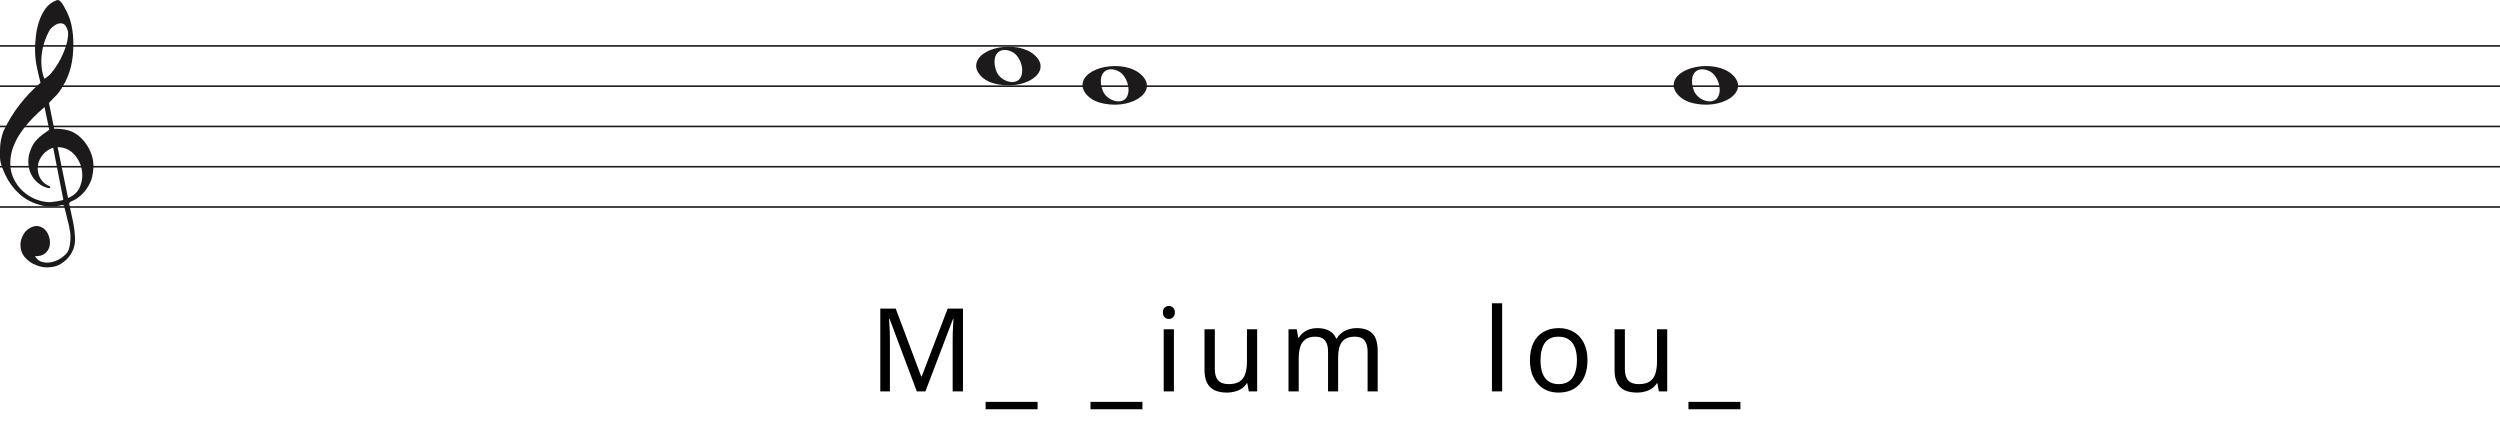
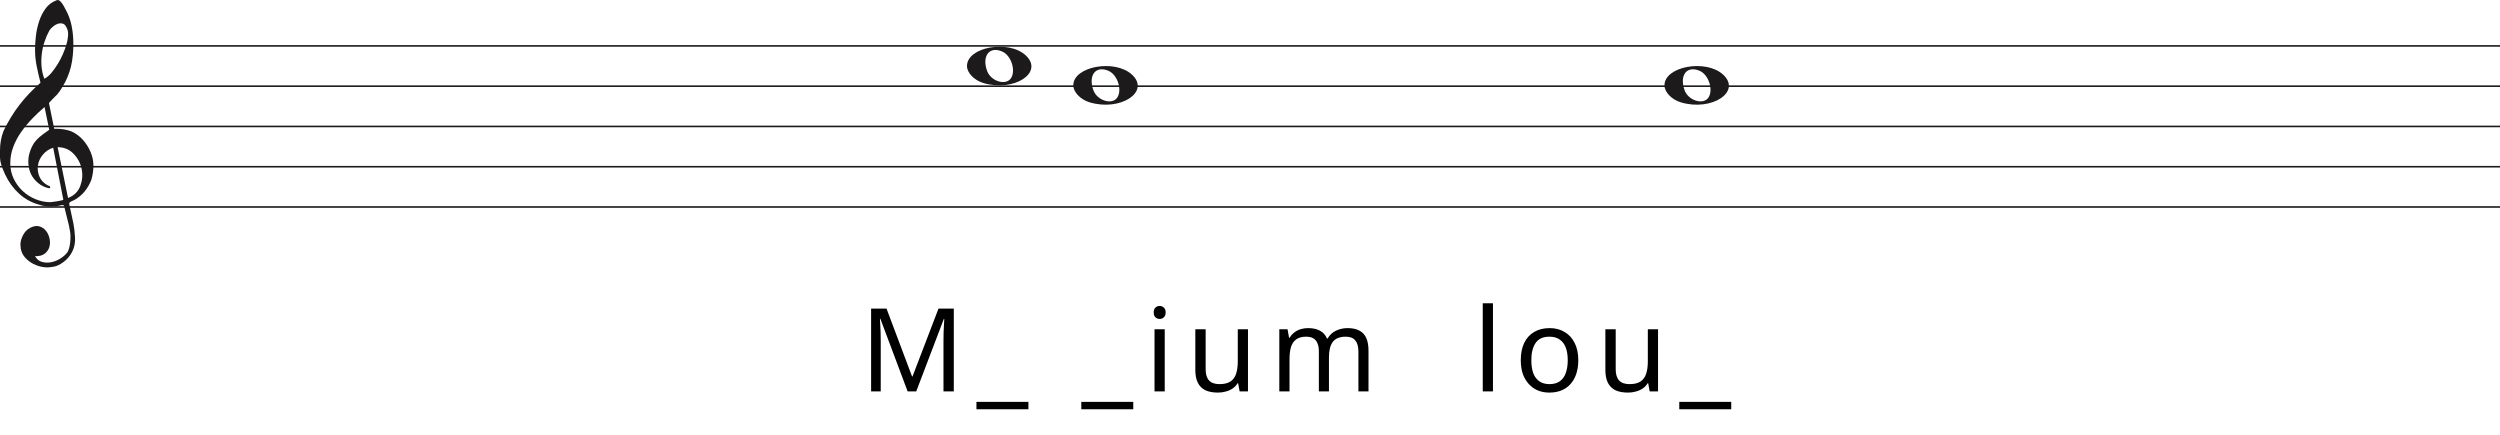
<svg xmlns="http://www.w3.org/2000/svg" width="1552" height="270" viewBox="0 0 1552 270" fill="none">
  <line y1="28.5" x2="1552" y2="28.5" stroke="#1C1A1A" />
  <line y1="53.5" x2="1552" y2="53.5" stroke="#1C1A1A" />
  <line y1="78.5" x2="1552" y2="78.5" stroke="#1C1A1A" />
  <line y1="103.5" x2="1552" y2="103.5" stroke="#1C1A1A" />
  <line y1="128.5" x2="1552" y2="128.5" stroke="#1C1A1A" />
  <path d="M33.02 91.694C30.445 92.54 28.317 93.969 26.636 95.981C24.955 97.991 23.93 100.188 23.562 102.57C23.195 104.951 23.497 107.306 24.469 109.635C25.441 111.964 27.266 113.843 29.946 115.272C30.576 115.272 30.97 115.537 31.128 116.066C31.285 116.595 31.049 116.859 30.419 116.859C27.844 116.33 25.585 115.245 23.641 113.605C20.016 110.588 18.02 106.698 17.652 101.935C17.442 99.553 17.665 97.251 18.322 95.028C18.979 92.805 19.885 90.767 21.041 88.914C22.459 86.957 24.14 85.263 26.084 83.834C26.189 83.728 26.491 83.49 26.991 83.12C27.49 82.749 27.976 82.405 28.448 82.088C28.921 81.77 29.63 81.267 30.576 80.579L27.66 66.448C25.086 68.618 22.538 71.012 20.016 73.632C17.495 76.252 15.209 79.018 13.16 81.928C11.111 84.84 9.47 87.923 8.235 91.178C7 94.433 6.383 97.859 6.383 101.459C6.383 104.793 7.079 107.929 8.472 110.866C9.864 113.803 11.716 116.357 14.027 118.526C16.339 120.696 19.005 122.403 22.026 123.648C25.047 124.891 28.107 125.513 31.207 125.513C31.312 125.513 31.797 125.46 32.664 125.354C33.532 125.249 34.451 125.116 35.422 124.957C36.395 124.799 37.288 124.626 38.102 124.441C38.916 124.256 39.324 124.057 39.324 123.846L38.85 121.623C36.802 111.197 34.857 101.22 33.02 91.694ZM35.777 91.376L42.239 122.893C45.97 121.464 48.491 119.016 49.804 115.55C51.118 112.083 51.419 108.564 50.71 104.991C50.001 101.419 48.334 98.256 45.706 95.504C43.08 92.751 39.77 91.376 35.777 91.376ZM27.503 48.903C29.131 48.056 30.642 46.786 32.034 45.092C33.426 43.399 34.713 41.586 35.896 39.654C37.077 37.723 38.102 35.751 38.969 33.739C39.836 31.729 40.532 29.903 41.057 28.262C41.635 26.516 42.029 24.557 42.239 22.387C42.449 20.217 42.108 18.392 41.215 16.909C40.585 15.587 39.757 14.819 38.733 14.607C37.708 14.396 36.683 14.475 35.659 14.845C34.635 15.216 33.663 15.811 32.743 16.632C31.824 17.452 31.154 18.18 30.734 18.815C29.578 20.879 28.566 23.181 27.7 25.722C26.833 28.262 26.242 30.895 25.927 33.621C25.611 36.346 25.572 38.966 25.808 41.481C26.045 43.994 26.61 46.469 27.503 48.903ZM25.139 51.364C24.245 47.871 23.457 44.444 22.774 41.083C22.091 37.723 21.75 34.269 21.75 30.723C21.75 28.13 21.934 25.285 22.302 22.189C22.669 19.093 23.339 16.076 24.311 13.138C25.283 10.201 26.623 7.568 28.33 5.24C30.038 2.91 32.309 1.217 35.147 0.158C35.409 0.053 35.672 0 35.934 0C36.302 0 36.736 0.211 37.235 0.635C37.734 1.058 38.26 1.68 38.811 2.501C39.362 3.321 39.849 4.168 40.269 5.041C40.689 5.914 41.004 6.51 41.215 6.828C42.633 9.527 43.67 12.398 44.328 15.441C44.984 18.484 45.365 21.514 45.471 24.53C45.68 29.083 45.431 33.581 44.722 38.027C44.013 42.472 42.581 46.813 40.426 51.046C39.691 52.317 38.943 53.6 38.181 54.897C37.419 56.194 36.513 57.45 35.462 58.667C35.252 58.88 34.871 59.264 34.319 59.819C33.767 60.375 33.203 60.944 32.625 61.526C32.047 62.108 31.535 62.651 31.088 63.153C30.642 63.656 30.419 63.96 30.419 64.067L33.649 79.944C33.67 80.048 35.265 79.944 35.265 79.944C38.348 79.983 41.612 80.486 44.446 81.611C47.178 82.881 49.529 84.627 51.499 86.851C53.469 89.074 55.044 91.574 56.227 94.353C57.409 97.132 58 99.95 58 102.808C58 105.665 57.579 108.577 56.739 111.54C54.585 117.151 51.144 121.305 46.416 124.004C45.89 124.322 45.141 124.68 44.17 125.076C43.198 125.473 42.817 126.095 43.027 126.942C44.288 132.708 45.141 136.676 45.589 138.85C46.035 141.024 46.364 143.829 46.573 147.265C46.783 150.551 46.218 153.507 44.879 156.152C43.539 158.807 41.74 160.961 39.481 162.624C37.222 164.297 35.16 165.269 33.295 165.569C31.429 165.86 30.155 166 29.473 166C27.109 166 24.797 165.549 22.538 164.648C19.754 163.596 17.416 161.983 15.524 159.809C13.633 157.635 12.688 154.99 12.688 151.874C12.688 149.91 13.252 147.897 14.382 145.833C15.511 143.769 16.995 142.286 18.834 141.395C20.883 140.333 22.735 140.042 24.39 140.513C26.045 140.994 27.411 141.895 28.488 143.218C29.565 144.54 30.314 146.143 30.734 148.017C31.154 149.9 31.128 151.653 30.655 153.297C30.182 154.94 29.224 156.332 27.779 157.464C26.334 158.606 24.324 159.117 21.75 159.017C22.801 160.921 24.272 162.123 26.163 162.624C28.054 163.135 29.998 163.165 31.994 162.744C33.991 162.323 35.869 161.542 37.629 160.4C39.389 159.268 40.769 158.035 41.766 156.713C42.397 155.761 42.87 154.519 43.185 152.986C43.5 151.443 43.684 149.85 43.736 148.177C43.789 146.514 43.736 145.212 43.579 144.29C43.421 143.358 43.158 141.915 42.79 139.962C41.215 133.56 40.217 129.533 39.796 127.89C39.586 127.366 39.021 127.193 38.102 127.379C37.182 127.564 36.408 127.736 35.777 127.89C31.259 128.481 27.477 128.21 24.429 127.101C19.701 125.831 15.538 123.568 11.939 120.313C8.34 117.058 5.451 113.115 3.27 108.484C1.09 103.853 0 100.334 0 97.925C0 95.518 0 93.996 0 93.361C0 89.074 0.736 85.051 2.207 81.293C4.991 75.418 8.288 70.02 12.097 65.098C15.905 60.176 20.253 55.598 25.139 51.364Z" fill="#1C1A1A" />
-   <path d="M616.097 51.514C610.453 49.805 606 45.161 606 40.984C606 29.16 631.813 24.481 642.473 34.373C654 45.069 635.188 57.295 616.097 51.514H616.097ZM633.315 48.544C636.455 43.829 633.453 34.486 628.013 32.048C620.025 28.467 615.129 34.569 618.456 43.959C620.757 50.453 630.119 53.343 633.315 48.544Z" fill="#1C1A1A" />
-   <path d="M682.097 63.514C676.453 61.805 672 57.161 672 52.984C672 41.16 697.813 36.481 708.473 46.373C720 57.069 701.188 69.295 682.097 63.514H682.097ZM699.315 60.544C702.455 55.829 699.453 46.486 694.013 44.048C686.025 40.467 681.129 46.569 684.456 55.959C686.757 62.453 696.119 65.343 699.315 60.544Z" fill="#1C1A1A" />
-   <path d="M1049.1 63.514C1043.45 61.805 1039 57.161 1039 52.984C1039 41.16 1064.81 36.481 1075.47 46.373C1087 57.069 1068.19 69.295 1049.1 63.514H1049.1ZM1066.31 60.544C1069.46 55.829 1066.45 46.486 1061.01 44.048C1053.02 40.467 1048.13 46.569 1051.46 55.959C1053.76 62.453 1063.12 65.343 1066.31 60.544Z" fill="#1C1A1A" />
-   <path d="M569.164 243L552.244 197.928H551.956C552.052 198.888 552.124 200.112 552.172 201.6C552.268 203.088 552.34 204.72 552.388 206.496C552.436 208.224 552.46 210 552.46 211.824V243H546.484V191.592H556.06L571.9 233.712H572.188L588.316 191.592H597.82V243H591.412V211.392C591.412 209.712 591.436 208.056 591.484 206.424C591.532 204.744 591.604 203.184 591.7 201.744C591.796 200.256 591.868 199.008 591.916 198H591.628L574.492 243H569.164ZM644.132 254.088H611.876V249.48H644.132V254.088ZM709.228 254.088H676.972V249.48H709.228V254.088ZM728.764 204.408V243H722.428V204.408H728.764ZM725.668 189.936C726.628 189.936 727.468 190.272 728.188 190.944C728.956 191.568 729.34 192.576 729.34 193.968C729.34 195.312 728.956 196.32 728.188 196.992C727.468 197.664 726.628 198 725.668 198C724.612 198 723.724 197.664 723.004 196.992C722.284 196.32 721.924 195.312 721.924 193.968C721.924 192.576 722.284 191.568 723.004 190.944C723.724 190.272 724.612 189.936 725.668 189.936ZM780.446 204.408V243H775.262L774.326 237.888H774.038C773.222 239.232 772.166 240.336 770.87 241.2C769.574 242.064 768.158 242.688 766.622 243.072C765.086 243.504 763.478 243.72 761.798 243.72C758.726 243.72 756.134 243.24 754.022 242.28C751.958 241.272 750.398 239.736 749.342 237.672C748.286 235.608 747.758 232.944 747.758 229.68V204.408H754.166V229.248C754.166 232.32 754.862 234.624 756.254 236.16C757.646 237.696 759.806 238.464 762.734 238.464C765.614 238.464 767.87 237.936 769.502 236.88C771.182 235.776 772.358 234.192 773.03 232.128C773.75 230.016 774.11 227.472 774.11 224.496V204.408H780.446ZM842.234 203.688C846.602 203.688 849.866 204.816 852.026 207.072C854.186 209.28 855.266 212.88 855.266 217.872V243H849.002V218.16C849.002 215.136 848.354 212.856 847.058 211.32C845.81 209.784 843.842 209.016 841.154 209.016C837.41 209.016 834.722 210.096 833.09 212.256C831.506 214.416 830.714 217.56 830.714 221.688V243H824.45V218.16C824.45 216.144 824.162 214.464 823.586 213.12C823.01 211.728 822.146 210.696 820.994 210.024C819.842 209.352 818.354 209.016 816.53 209.016C813.938 209.016 811.898 209.568 810.41 210.672C808.922 211.728 807.842 213.288 807.17 215.352C806.546 217.416 806.234 219.96 806.234 222.984V243H799.898V204.408H805.01L805.946 209.664H806.306C807.122 208.32 808.106 207.216 809.258 206.352C810.458 205.44 811.778 204.768 813.218 204.336C814.658 203.904 816.146 203.688 817.682 203.688C820.658 203.688 823.13 204.216 825.098 205.272C827.114 206.328 828.578 207.96 829.49 210.168H829.85C831.146 207.96 832.898 206.328 835.106 205.272C837.362 204.216 839.738 203.688 842.234 203.688ZM932.529 243H926.193V188.28H932.529V243ZM985.508 223.632C985.508 226.848 985.076 229.704 984.212 232.2C983.396 234.648 982.196 236.736 980.612 238.464C979.076 240.192 977.18 241.512 974.924 242.424C972.716 243.288 970.244 243.72 967.508 243.72C964.964 243.72 962.612 243.288 960.452 242.424C958.292 241.512 956.42 240.192 954.836 238.464C953.252 236.736 952.004 234.648 951.092 232.2C950.228 229.704 949.796 226.848 949.796 223.632C949.796 219.36 950.516 215.76 951.956 212.832C953.396 209.856 955.46 207.6 958.148 206.064C960.836 204.48 964.028 203.688 967.724 203.688C971.228 203.688 974.3 204.48 976.94 206.064C979.628 207.6 981.716 209.856 983.204 212.832C984.74 215.76 985.508 219.36 985.508 223.632ZM956.348 223.632C956.348 226.656 956.732 229.296 957.5 231.552C958.316 233.76 959.564 235.464 961.244 236.664C962.924 237.864 965.06 238.464 967.652 238.464C970.244 238.464 972.38 237.864 974.06 236.664C975.74 235.464 976.964 233.76 977.732 231.552C978.548 229.296 978.956 226.656 978.956 223.632C978.956 220.56 978.548 217.944 977.732 215.784C976.916 213.624 975.668 211.968 973.988 210.816C972.356 209.616 970.22 209.016 967.58 209.016C963.644 209.016 960.788 210.312 959.012 212.904C957.236 215.496 956.348 219.072 956.348 223.632ZM1035.01 204.408V243H1029.82L1028.89 237.888H1028.6C1027.78 239.232 1026.73 240.336 1025.43 241.2C1024.13 242.064 1022.72 242.688 1021.18 243.072C1019.65 243.504 1018.04 243.72 1016.36 243.72C1013.29 243.72 1010.69 243.24 1008.58 242.28C1006.52 241.272 1004.96 239.736 1003.9 237.672C1002.85 235.608 1002.32 232.944 1002.32 229.68V204.408H1008.73V229.248C1008.73 232.32 1009.42 234.624 1010.81 236.16C1012.21 237.696 1014.37 238.464 1017.29 238.464C1020.17 238.464 1022.43 237.936 1024.06 236.88C1025.74 235.776 1026.92 234.192 1027.59 232.128C1028.31 230.016 1028.67 227.472 1028.67 224.496V204.408H1035.01ZM1080.45 254.088H1048.19V249.48H1080.45V254.088Z" fill="black" />
+   <g transform="translate(-5.7 0)">
+     <path d="M616.097 51.514C610.453 49.805 606 45.161 606 40.984C606 29.16 631.813 24.481 642.473 34.373C654 45.069 635.188 57.295 616.097 51.514H616.097ZM633.315 48.544C636.455 43.829 633.453 34.486 628.013 32.048C620.025 28.467 615.129 34.569 618.456 43.959C620.757 50.453 630.119 53.343 633.315 48.544Z" fill="#1C1A1A" />
+     <path d="M682.097 63.514C676.453 61.805 672 57.161 672 52.984C672 41.16 697.813 36.481 708.473 46.373C720 57.069 701.188 69.295 682.097 63.514H682.097ZM699.315 60.544C702.455 55.829 699.453 46.486 694.013 44.048C686.025 40.467 681.129 46.569 684.456 55.959C686.757 62.453 696.119 65.343 699.315 60.544Z" fill="#1C1A1A" />
+     <path d="M1049.1 63.514C1043.45 61.805 1039 57.161 1039 52.984C1039 41.16 1064.81 36.481 1075.47 46.373C1087 57.069 1068.19 69.295 1049.1 63.514H1049.1ZM1066.31 60.544C1069.46 55.829 1066.45 46.486 1061.01 44.048C1053.02 40.467 1048.13 46.569 1051.46 55.959C1053.76 62.453 1063.12 65.343 1066.31 60.544Z" fill="#1C1A1A" />
+     <path d="M569.164 243L552.244 197.928H551.956C552.052 198.888 552.124 200.112 552.172 201.6C552.268 203.088 552.34 204.72 552.388 206.496C552.436 208.224 552.46 210 552.46 211.824V243H546.484V191.592H556.06L571.9 233.712H572.188L588.316 191.592H597.82V243H591.412V211.392C591.412 209.712 591.436 208.056 591.484 206.424C591.532 204.744 591.604 203.184 591.7 201.744C591.796 200.256 591.868 199.008 591.916 198H591.628L574.492 243H569.164ZM644.132 254.088H611.876V249.48H644.132V254.088ZM709.228 254.088H676.972V249.48H709.228V254.088ZM728.764 204.408V243H722.428V204.408H728.764ZM725.668 189.936C726.628 189.936 727.468 190.272 728.188 190.944C728.956 191.568 729.34 192.576 729.34 193.968C729.34 195.312 728.956 196.32 728.188 196.992C727.468 197.664 726.628 198 725.668 198C724.612 198 723.724 197.664 723.004 196.992C722.284 196.32 721.924 195.312 721.924 193.968C721.924 192.576 722.284 191.568 723.004 190.944C723.724 190.272 724.612 189.936 725.668 189.936ZM780.446 204.408V243H775.262L774.326 237.888H774.038C773.222 239.232 772.166 240.336 770.87 241.2C769.574 242.064 768.158 242.688 766.622 243.072C765.086 243.504 763.478 243.72 761.798 243.72C758.726 243.72 756.134 243.24 754.022 242.28C751.958 241.272 750.398 239.736 749.342 237.672C748.286 235.608 747.758 232.944 747.758 229.68V204.408H754.166V229.248C754.166 232.32 754.862 234.624 756.254 236.16C757.646 237.696 759.806 238.464 762.734 238.464C765.614 238.464 767.87 237.936 769.502 236.88C771.182 235.776 772.358 234.192 773.03 232.128C773.75 230.016 774.11 227.472 774.11 224.496V204.408H780.446ZM842.234 203.688C846.602 203.688 849.866 204.816 852.026 207.072C854.186 209.28 855.266 212.88 855.266 217.872V243H849.002V218.16C849.002 215.136 848.354 212.856 847.058 211.32C845.81 209.784 843.842 209.016 841.154 209.016C837.41 209.016 834.722 210.096 833.09 212.256C831.506 214.416 830.714 217.56 830.714 221.688V243H824.45V218.16C824.45 216.144 824.162 214.464 823.586 213.12C823.01 211.728 822.146 210.696 820.994 210.024C819.842 209.352 818.354 209.016 816.53 209.016C813.938 209.016 811.898 209.568 810.41 210.672C808.922 211.728 807.842 213.288 807.17 215.352C806.546 217.416 806.234 219.96 806.234 222.984V243H799.898V204.408H805.01L805.946 209.664H806.306C807.122 208.32 808.106 207.216 809.258 206.352C810.458 205.44 811.778 204.768 813.218 204.336C814.658 203.904 816.146 203.688 817.682 203.688C820.658 203.688 823.13 204.216 825.098 205.272C827.114 206.328 828.578 207.96 829.49 210.168H829.85C831.146 207.96 832.898 206.328 835.106 205.272C837.362 204.216 839.738 203.688 842.234 203.688ZM932.529 243H926.193V188.28H932.529V243ZM985.508 223.632C985.508 226.848 985.076 229.704 984.212 232.2C983.396 234.648 982.196 236.736 980.612 238.464C979.076 240.192 977.18 241.512 974.924 242.424C972.716 243.288 970.244 243.72 967.508 243.72C964.964 243.72 962.612 243.288 960.452 242.424C958.292 241.512 956.42 240.192 954.836 238.464C953.252 236.736 952.004 234.648 951.092 232.2C950.228 229.704 949.796 226.848 949.796 223.632C949.796 219.36 950.516 215.76 951.956 212.832C953.396 209.856 955.46 207.6 958.148 206.064C960.836 204.48 964.028 203.688 967.724 203.688C971.228 203.688 974.3 204.48 976.94 206.064C979.628 207.6 981.716 209.856 983.204 212.832C984.74 215.76 985.508 219.36 985.508 223.632ZM956.348 223.632C956.348 226.656 956.732 229.296 957.5 231.552C958.316 233.76 959.564 235.464 961.244 236.664C962.924 237.864 965.06 238.464 967.652 238.464C970.244 238.464 972.38 237.864 974.06 236.664C975.74 235.464 976.964 233.76 977.732 231.552C978.548 229.296 978.956 226.656 978.956 223.632C978.956 220.56 978.548 217.944 977.732 215.784C976.916 213.624 975.668 211.968 973.988 210.816C972.356 209.616 970.22 209.016 967.58 209.016C963.644 209.016 960.788 210.312 959.012 212.904C957.236 215.496 956.348 219.072 956.348 223.632ZM1035.01 204.408V243H1029.82L1028.89 237.888H1028.6C1027.78 239.232 1026.73 240.336 1025.43 241.2C1024.13 242.064 1022.72 242.688 1021.18 243.072C1019.65 243.504 1018.04 243.72 1016.36 243.72C1013.29 243.72 1010.69 243.24 1008.58 242.28C1006.52 241.272 1004.96 239.736 1003.9 237.672C1002.85 235.608 1002.32 232.944 1002.32 229.68V204.408H1008.73V229.248C1008.73 232.32 1009.42 234.624 1010.81 236.16C1012.21 237.696 1014.37 238.464 1017.29 238.464C1020.17 238.464 1022.43 237.936 1024.06 236.88C1025.74 235.776 1026.92 234.192 1027.59 232.128C1028.31 230.016 1028.67 227.472 1028.67 224.496V204.408H1035.01ZM1080.45 254.088H1048.19V249.48H1080.45V254.088Z" fill="black" />
+   </g>
</svg>
